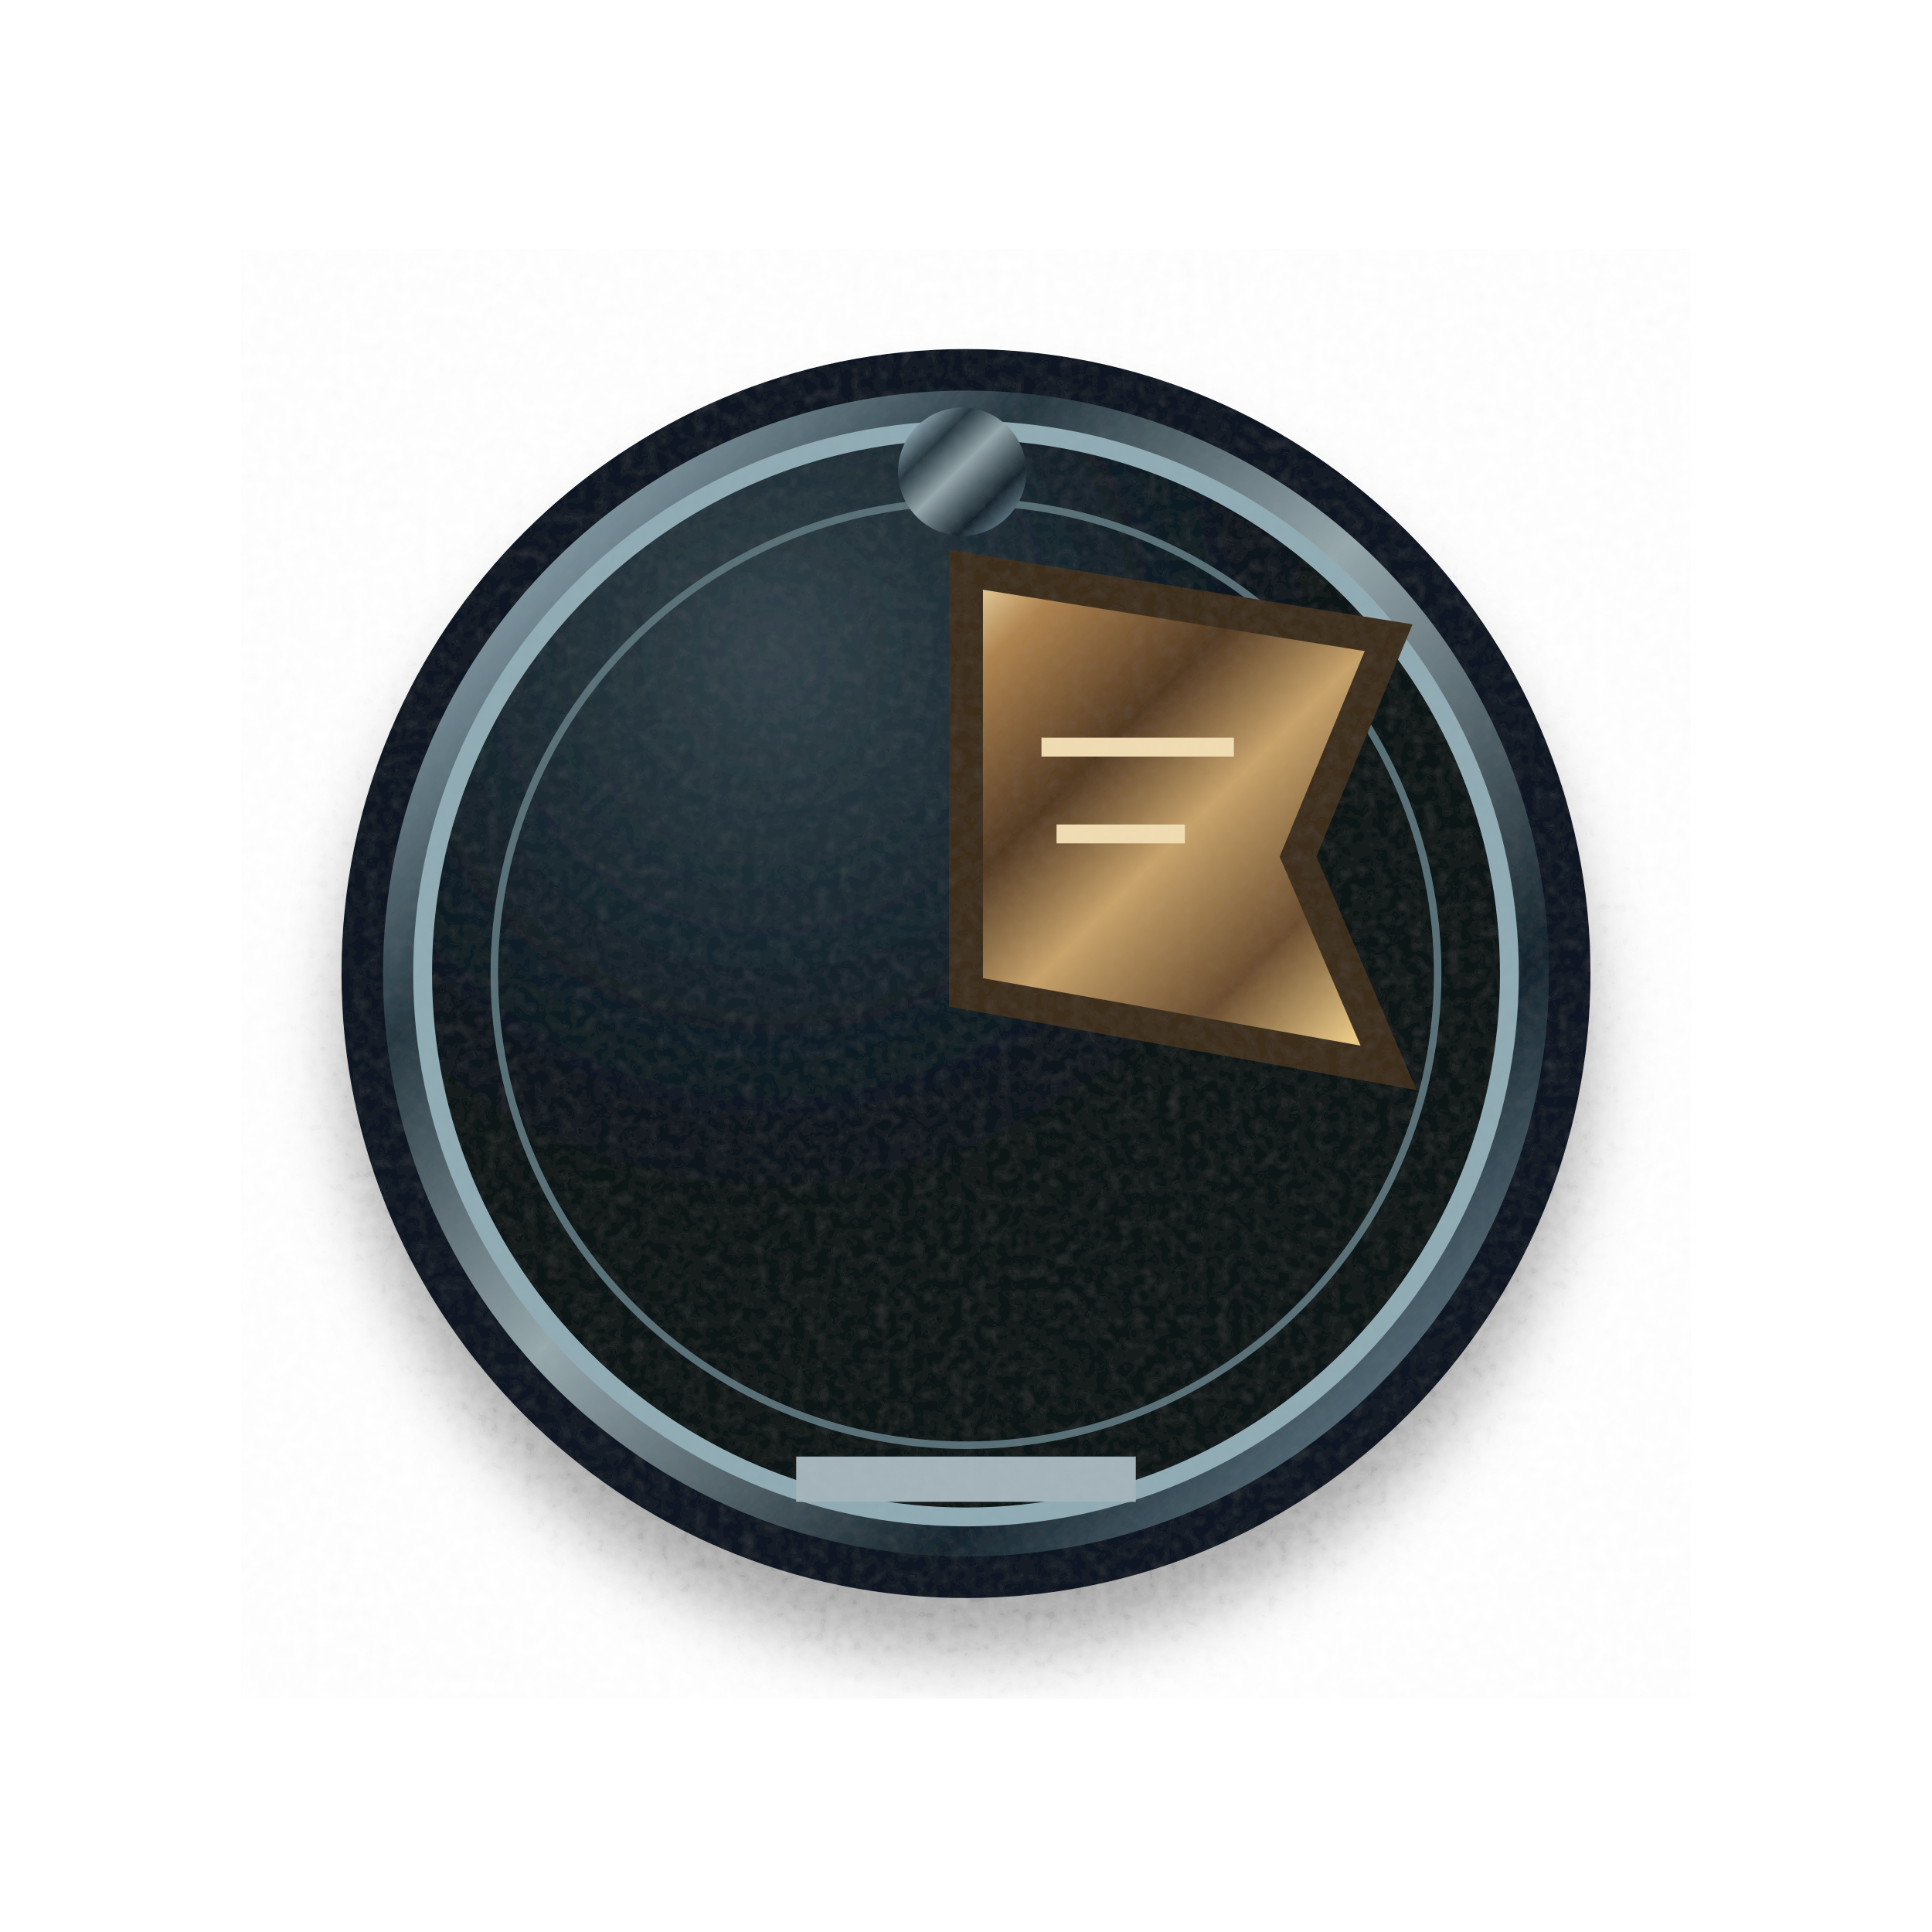
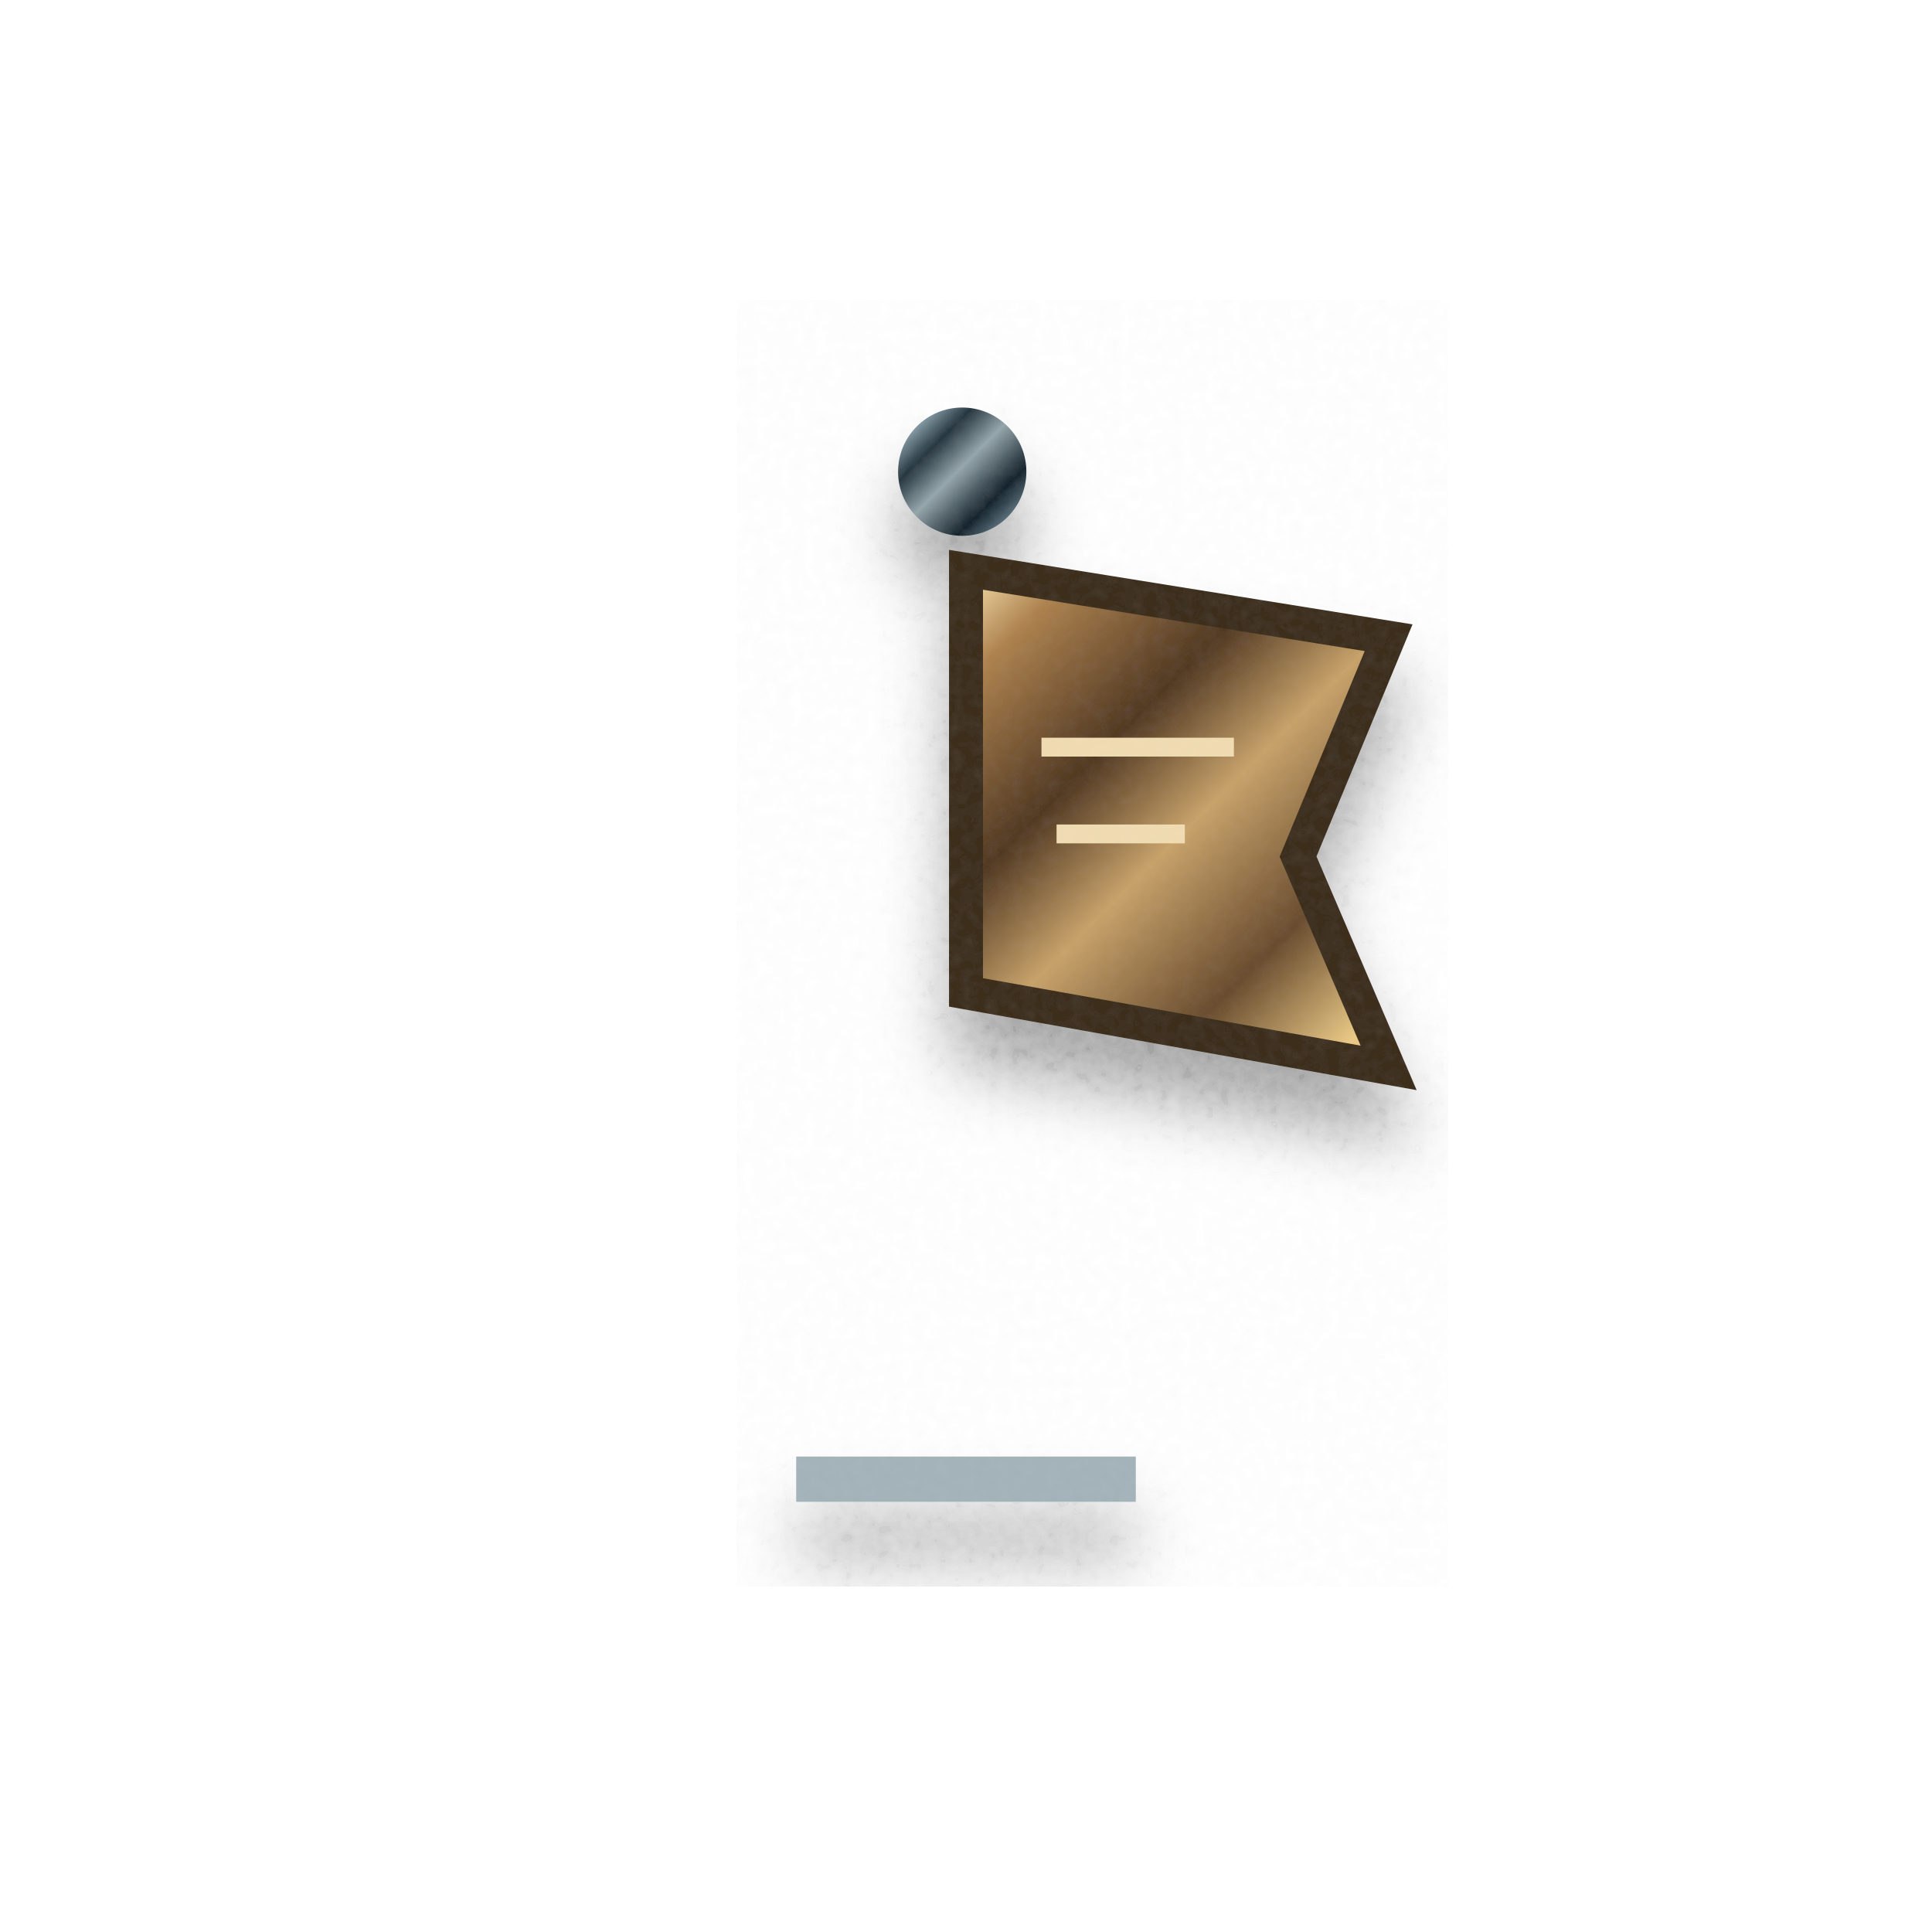
<svg xmlns="http://www.w3.org/2000/svg" width="512" height="512" viewBox="0 0 512 512" fill="none" role="img" aria-label="Guilde · première équipe">
  <defs>
    <linearGradient id="metal" x1="0" y1="0" x2="1" y2="1">
      <stop stop-color="#eff5f1" />
      <stop offset=".13" stop-color="#8da4ae" />
      <stop offset=".29" stop-color="#25363f" />
      <stop offset=".48" stop-color="#96a7ac" />
      <stop offset=".73" stop-color="#14232c" />
      <stop offset=".88" stop-color="#647c88" />
      <stop offset="1" stop-color="#d0d9d5" />
    </linearGradient>
    <linearGradient id="bronze" x1="0" y1="0" x2=".85" y2="1">
      <stop stop-color="#fbe7b3" />
      <stop offset=".13" stop-color="#ad824e" />
      <stop offset=".37" stop-color="#513922" />
      <stop offset=".56" stop-color="#c7a26a" />
      <stop offset=".8" stop-color="#694c2e" />
      <stop offset="1" stop-color="#eac986" />
    </linearGradient>
    <linearGradient id="stone" x1=".1" y1="0" x2=".9" y2="1">
      <stop stop-color="#596871" />
      <stop offset=".23" stop-color="#2f3f4a" />
      <stop offset=".59" stop-color="#131f27" />
      <stop offset=".82" stop-color="#34454e" />
      <stop offset="1" stop-color="#0a141c" />
    </linearGradient>
    <linearGradient id="glass" x1="0" y1="0" x2=".9" y2="1">
      <stop stop-color="#b7e4e1" />
      <stop offset=".14" stop-color="#284852" />
      <stop offset=".46" stop-color="#091923" />
      <stop offset=".8" stop-color="#355465" />
      <stop offset="1" stop-color="#10242b" />
    </linearGradient>
    <radialGradient id="face" cx=".32" cy=".2">
      <stop stop-color="#33434b" />
      <stop offset=".66" stop-color="#132129" />
      <stop offset="1" stop-color="#091219" />
    </radialGradient>
    <filter id="drop" x="-25%" y="-25%" width="150%" height="165%">
      <feGaussianBlur in="SourceAlpha" stdDeviation="9" result="a" />
      <feOffset in="a" dx="0" dy="15" result="b" />
      <feComponentTransfer in="b" result="c">
        <feFuncA type="linear" slope=".38" />
      </feComponentTransfer>
      <feMerge>
        <feMergeNode in="c" />
        <feMergeNode in="SourceGraphic" />
      </feMerge>
    </filter>
    <filter id="grain">
      <feTurbulence type="fractalNoise" baseFrequency=".31" numOctaves="2" seed="6" result="t" />
      <feColorMatrix in="t" type="saturate" values="0" />
      <feComponentTransfer>
        <feFuncA type="linear" slope=".045" />
      </feComponentTransfer>
      <feBlend in="SourceGraphic" mode="soft-light" />
    </filter>
  </defs>
  <g filter="url(#grain)">
    <g filter="url(#drop)">
-       <circle cx="256" cy="258" r="160" fill="url(#metal)" stroke="#0c1821" stroke-width="11" />
-       <circle cx="256" cy="258" r="144" fill="url(#face)" stroke="#90abb3" stroke-width="5" />
-       <circle cx="256" cy="258" r="125" fill="none" stroke="#596f77" stroke-width="2" />
      <path d="M256 126v262" stroke="url(#metal)" stroke-width="16" />
      <path d="M256 151 368 169 344 227 368 283 256 263Z" fill="url(#bronze)" stroke="#3c2e1d" stroke-width="9" />
      <path d="M276 198h51M280 221h34" stroke="#f0dbb2" stroke-width="5" />
      <circle cx="255" cy="125" r="17" fill="url(#metal)" />
      <path d="M211 392h90" stroke="#a4b3ba" stroke-width="12" />
    </g>
  </g>
</svg>
